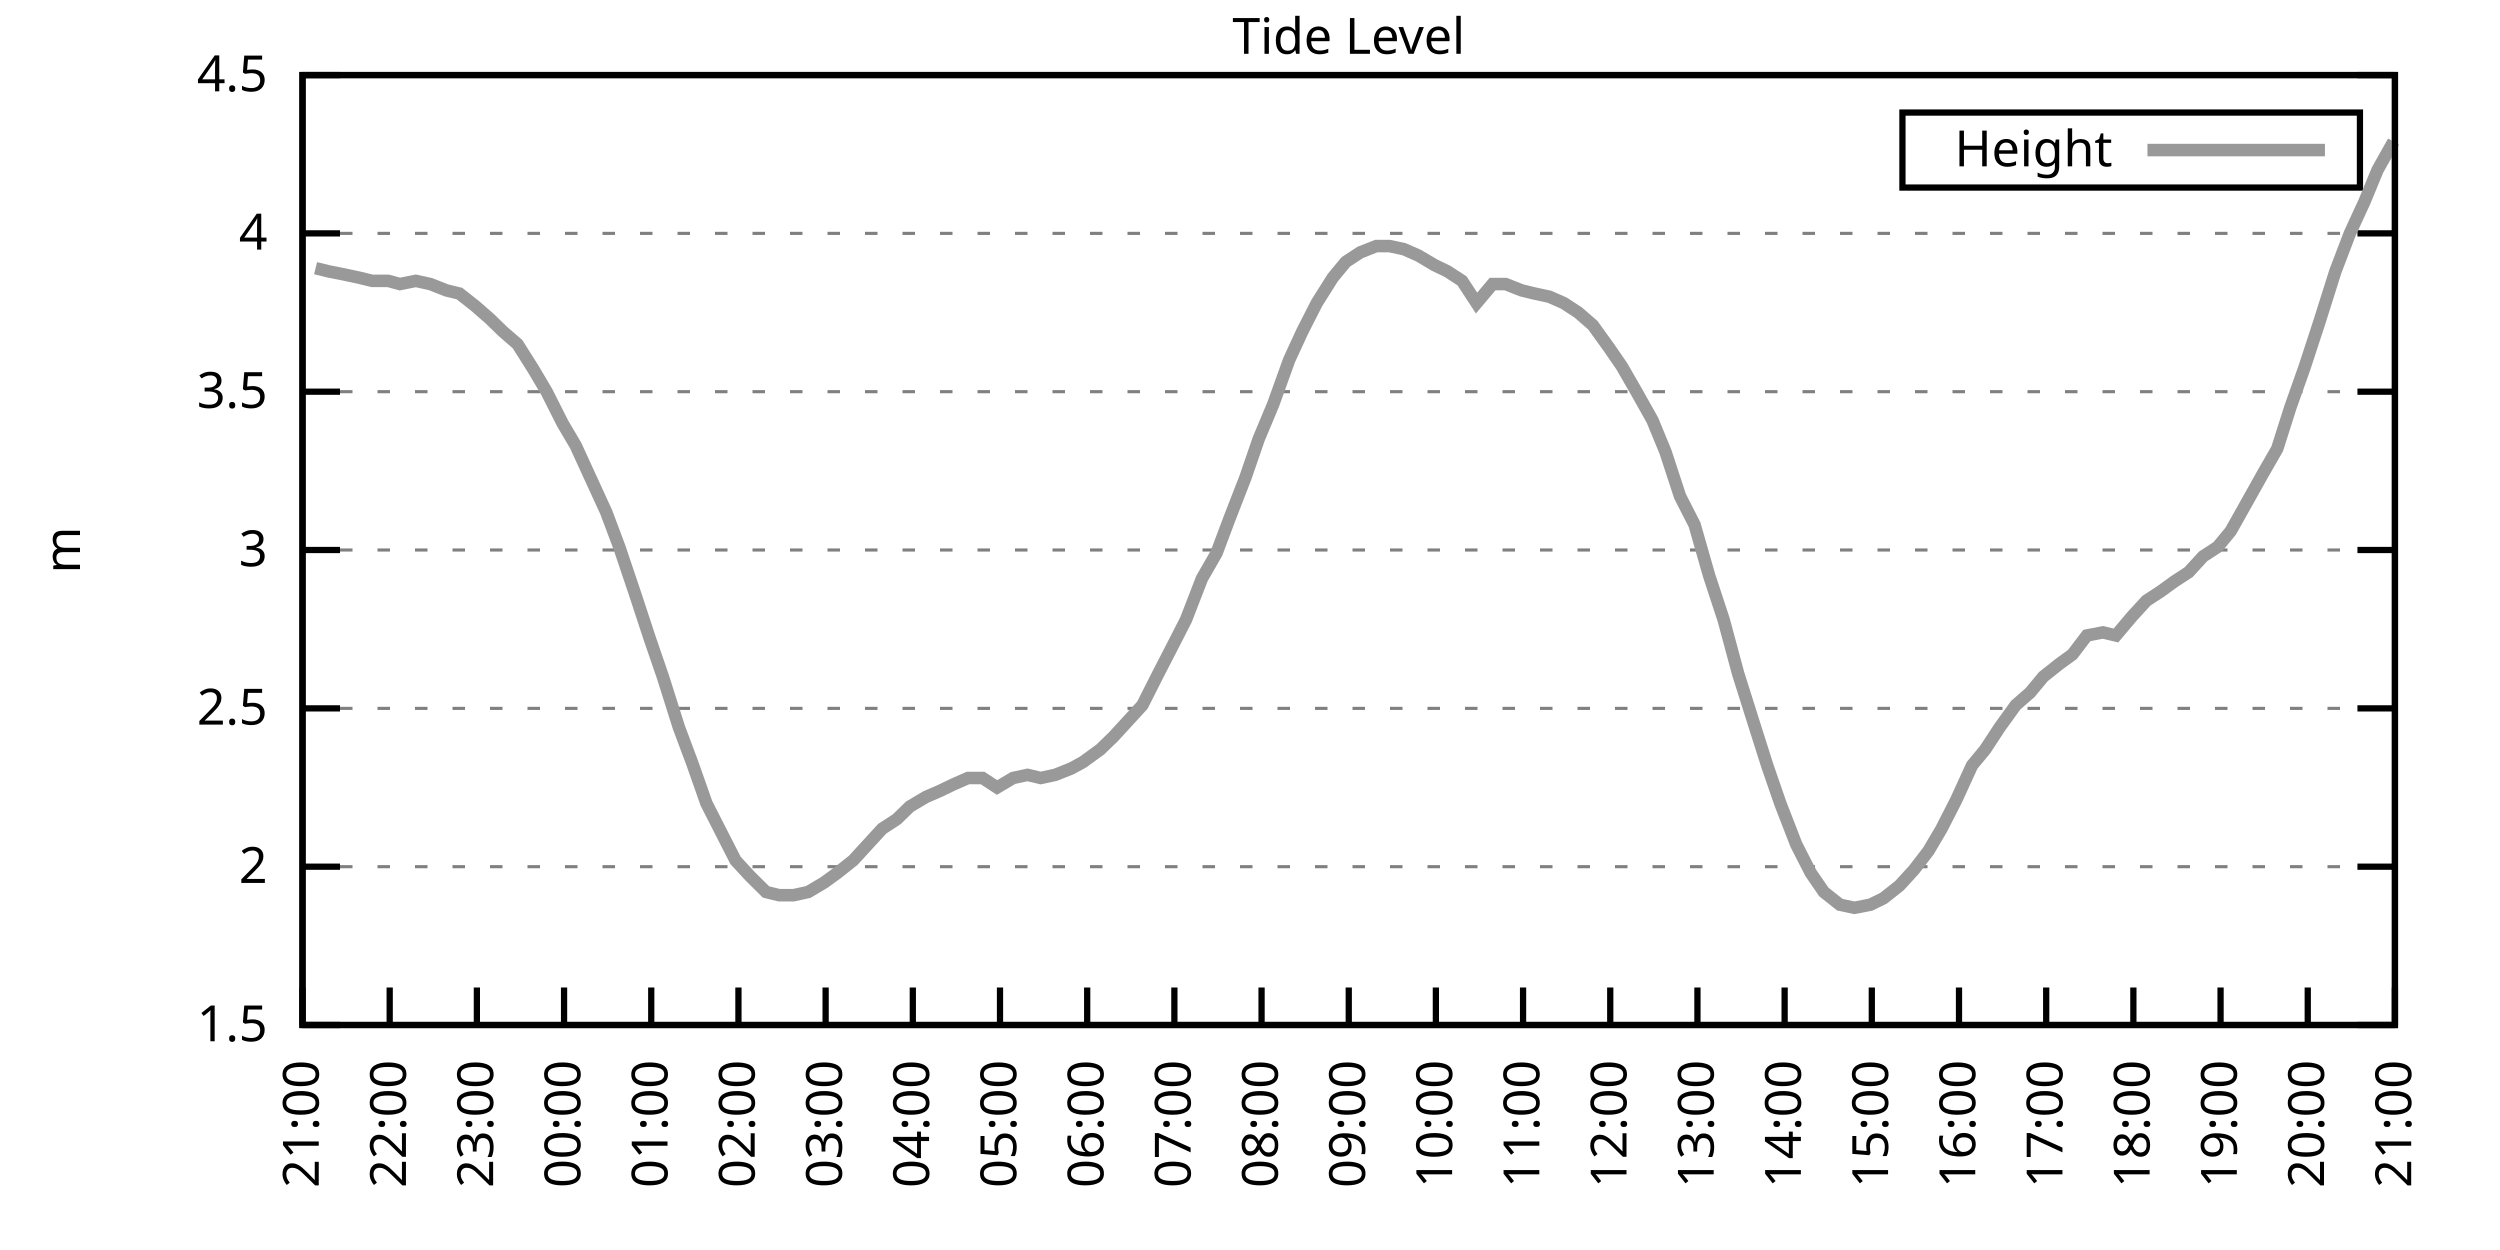
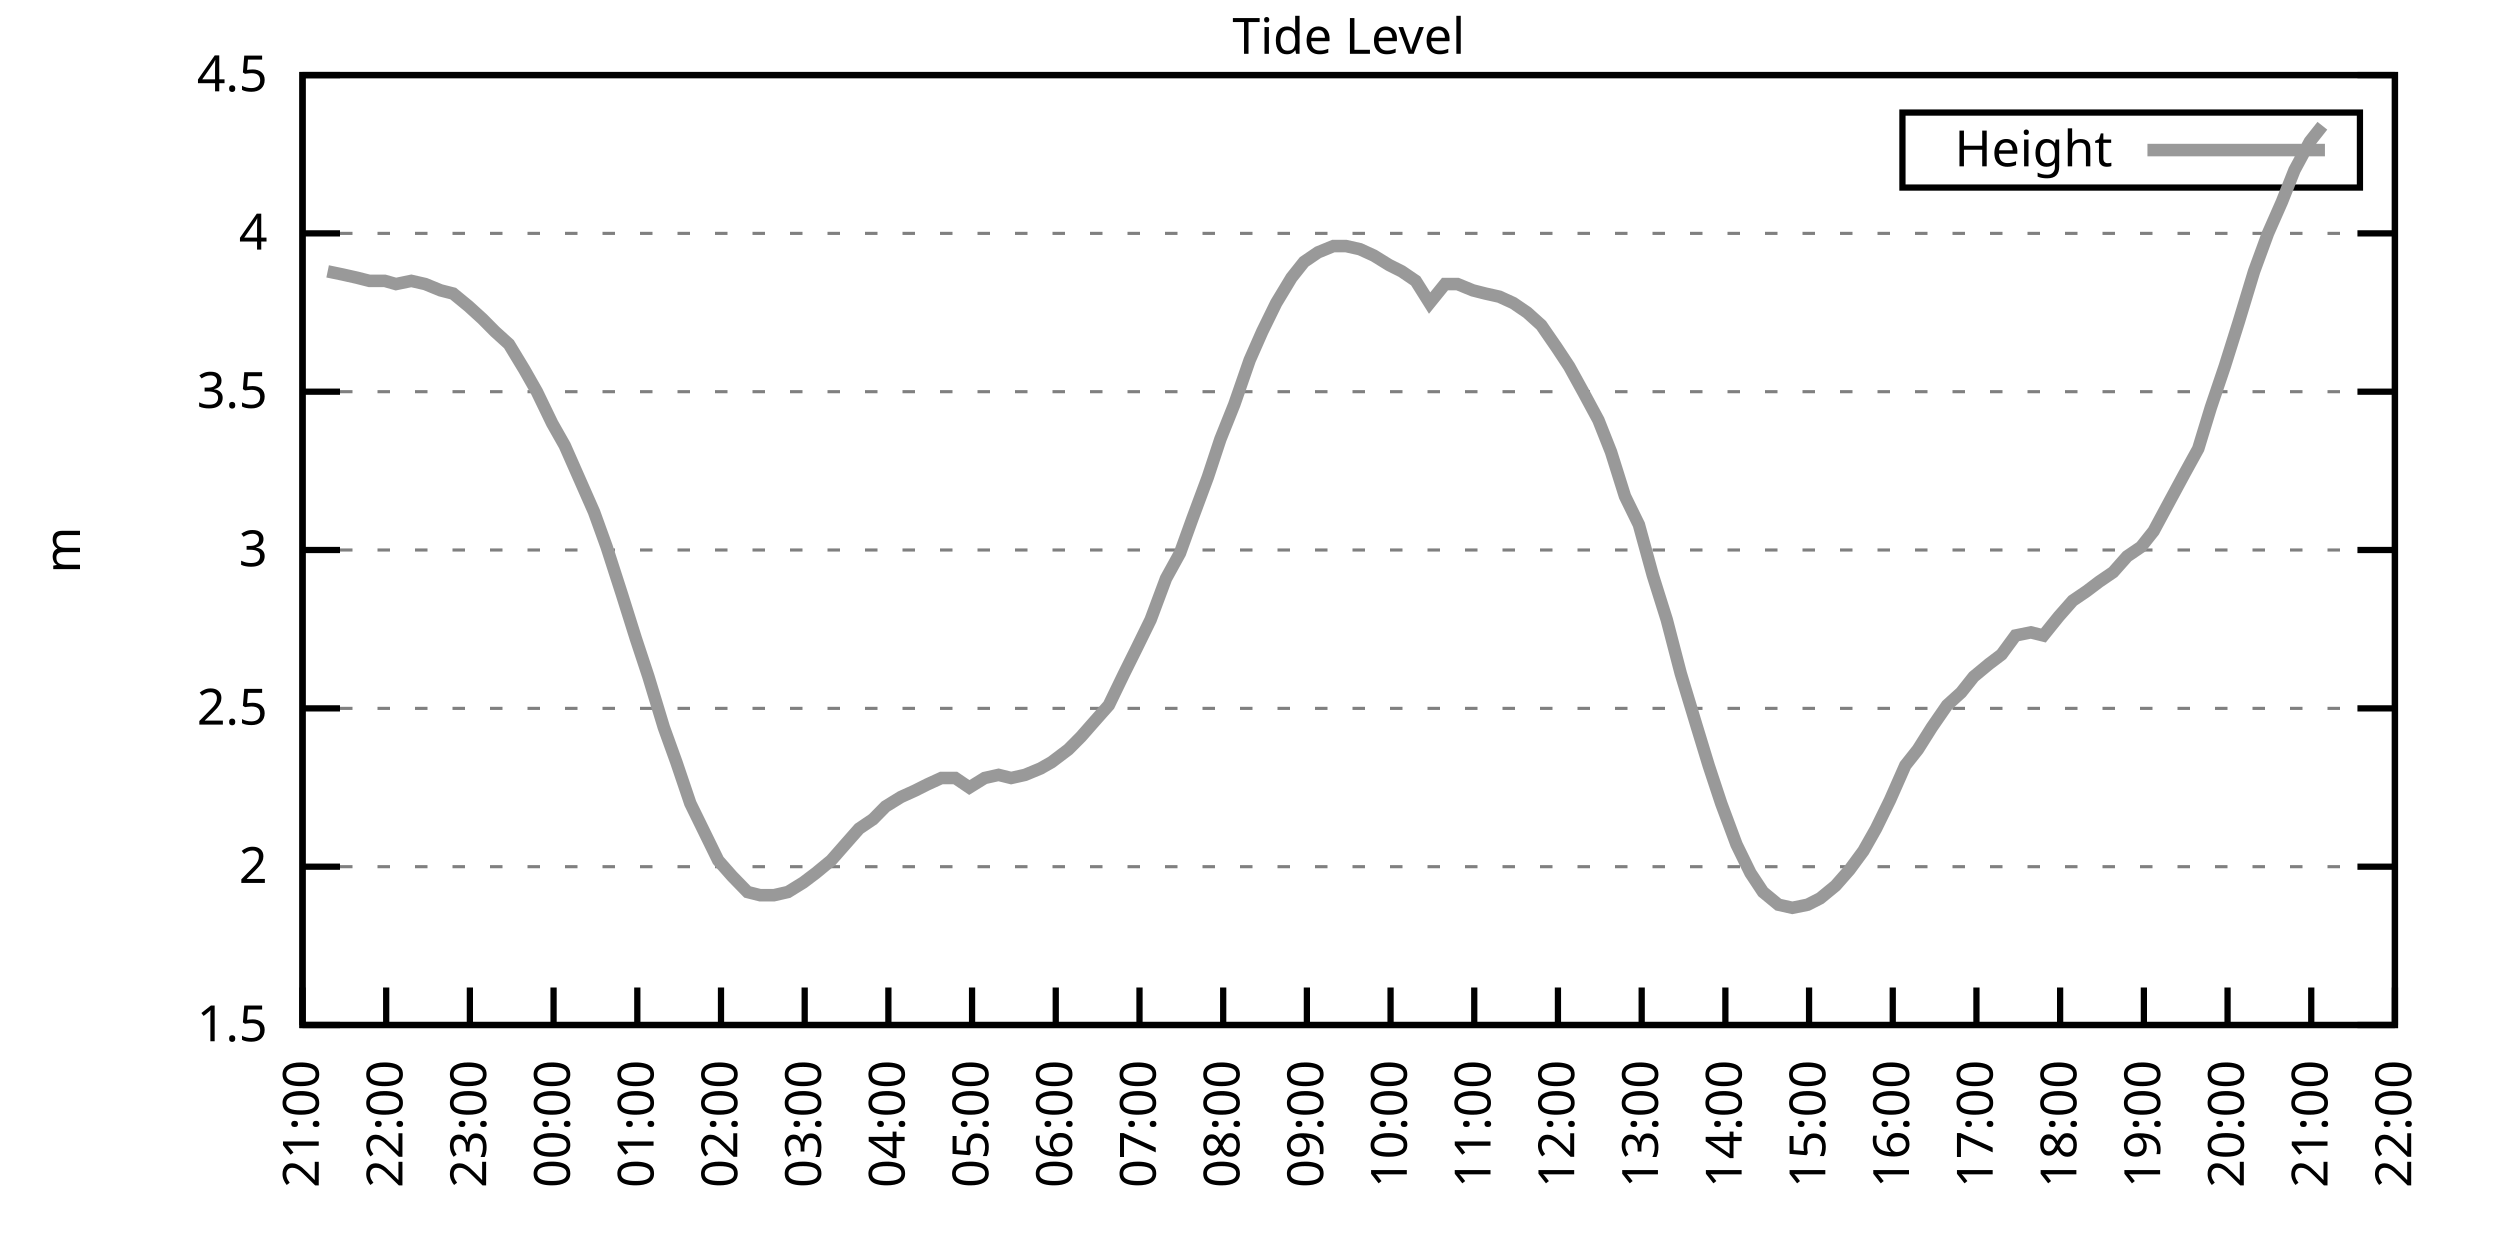
<svg xmlns="http://www.w3.org/2000/svg" xmlns:xlink="http://www.w3.org/1999/xlink" width="400" height="200" viewBox="0 0 400 200">
  <g id="gnuplot_canvas">
    <rect x="0" y="0" width="400" height="200" fill="none" />
    <defs>
      <circle id="gpDot" r="0.5" stroke-width="0.5" stroke="currentColor" />
      <path id="gpPt0" stroke-width="0.333" stroke="currentColor" d="M-1,0 h2 M0,-1 v2" />
      <path id="gpPt1" stroke-width="0.333" stroke="currentColor" d="M-1,-1 L1,1 M1,-1 L-1,1" />
      <path id="gpPt2" stroke-width="0.333" stroke="currentColor" d="M-1,0 L1,0 M0,-1 L0,1 M-1,-1 L1,1 M-1,1 L1,-1" />
      <rect id="gpPt3" stroke-width="0.333" stroke="currentColor" x="-1" y="-1" width="2" height="2" />
      <rect id="gpPt4" stroke-width="0.333" stroke="currentColor" fill="currentColor" x="-1" y="-1" width="2" height="2" />
      <circle id="gpPt5" stroke-width="0.333" stroke="currentColor" cx="0" cy="0" r="1" />
      <use xlink:href="#gpPt5" id="gpPt6" fill="currentColor" stroke="none" />
      <path id="gpPt7" stroke-width="0.333" stroke="currentColor" d="M0,-1.33 L-1.33,0.67 L1.33,0.67 z" />
      <use xlink:href="#gpPt7" id="gpPt8" fill="currentColor" stroke="none" />
      <use xlink:href="#gpPt7" id="gpPt9" stroke="currentColor" transform="rotate(180)" />
      <use xlink:href="#gpPt9" id="gpPt10" fill="currentColor" stroke="none" />
      <use xlink:href="#gpPt3" id="gpPt11" stroke="currentColor" transform="rotate(45)" />
      <use xlink:href="#gpPt11" id="gpPt12" fill="currentColor" stroke="none" />
      <path id="gpPt13" stroke-width="0.333" stroke="currentColor" d="M0,1.330 L1.265,0.411 L0.782,-1.067 L-0.782,-1.076 L-1.265,0.411 z" />
      <use xlink:href="#gpPt13" id="gpPt14" fill="currentColor" stroke="none" />
      <filter id="textbox" filterUnits="objectBoundingBox" x="0" y="0" height="1" width="1">
        <feFlood flood-color="white" flood-opacity="1" result="bgnd" />
        <feComposite in="SourceGraphic" in2="bgnd" operator="atop" />
      </filter>
      <filter id="greybox" filterUnits="objectBoundingBox" x="0" y="0" height="1" width="1">
        <feFlood flood-color="lightgrey" flood-opacity="1" result="grey" />
        <feComposite in="SourceGraphic" in2="grey" operator="atop" />
      </filter>
    </defs>
    <g fill="none" color="white" stroke="currentColor" stroke-width="1.00" stroke-linecap="butt" stroke-linejoin="miter">
</g>
    <g fill="none" color="black" stroke="currentColor" stroke-width="1.00" stroke-linecap="butt" stroke-linejoin="miter">
      <g stroke="none" shape-rendering="crispEdges">
        <polygon fill="rgb(255, 255, 255)" points="48.40,164.00 383.18,164.00 383.18,12.02 48.40,12.02 " />
      </g>
    </g>
    <g fill="none" color="black" stroke="currentColor" stroke-width="1.00" stroke-linecap="butt" stroke-linejoin="miter">
</g>
    <g fill="none" color="black" stroke="black" stroke-width="0.50" stroke-linecap="butt" stroke-linejoin="miter">
</g>
    <g fill="none" color="gray" stroke="currentColor" stroke-width="0.50" stroke-linecap="butt" stroke-linejoin="miter">
      <path stroke="gray" stroke-dasharray="2,4" class="gridline" d="M48.40,164.00 L383.19,164.00  " />
    </g>
    <g fill="none" color="gray" stroke="gray" stroke-width="1.00" stroke-linecap="butt" stroke-linejoin="miter">
</g>
    <g fill="none" color="black" stroke="currentColor" stroke-width="1.00" stroke-linecap="butt" stroke-linejoin="miter">
      <path stroke="black" d="M48.40,164.00 L54.40,164.00 M383.19,164.00 L377.19,164.00  " />
      <g transform="translate(42.80,166.60)" stroke="none" fill="black" font-family="Sans" font-size="8.00" text-anchor="end">
        <text>
          <tspan font-family="Sans"> 1.5</tspan>
        </text>
      </g>
    </g>
    <g fill="none" color="black" stroke="currentColor" stroke-width="1.00" stroke-linecap="butt" stroke-linejoin="miter">
</g>
    <g fill="none" color="black" stroke="black" stroke-width="0.50" stroke-linecap="butt" stroke-linejoin="miter">
</g>
    <g fill="none" color="gray" stroke="currentColor" stroke-width="0.50" stroke-linecap="butt" stroke-linejoin="miter">
      <path stroke="gray" stroke-dasharray="2,4" class="gridline" d="M48.40,138.67 L383.19,138.67  " />
    </g>
    <g fill="none" color="gray" stroke="gray" stroke-width="1.00" stroke-linecap="butt" stroke-linejoin="miter">
</g>
    <g fill="none" color="black" stroke="currentColor" stroke-width="1.00" stroke-linecap="butt" stroke-linejoin="miter">
      <path stroke="black" d="M48.40,138.67 L54.40,138.67 M383.19,138.67 L377.19,138.67  " />
      <g transform="translate(42.80,141.27)" stroke="none" fill="black" font-family="Sans" font-size="8.00" text-anchor="end">
        <text>
          <tspan font-family="Sans"> 2</tspan>
        </text>
      </g>
    </g>
    <g fill="none" color="black" stroke="currentColor" stroke-width="1.00" stroke-linecap="butt" stroke-linejoin="miter">
</g>
    <g fill="none" color="black" stroke="black" stroke-width="0.50" stroke-linecap="butt" stroke-linejoin="miter">
</g>
    <g fill="none" color="gray" stroke="currentColor" stroke-width="0.50" stroke-linecap="butt" stroke-linejoin="miter">
      <path stroke="gray" stroke-dasharray="2,4" class="gridline" d="M48.40,113.34 L383.19,113.34  " />
    </g>
    <g fill="none" color="gray" stroke="gray" stroke-width="1.00" stroke-linecap="butt" stroke-linejoin="miter">
</g>
    <g fill="none" color="black" stroke="currentColor" stroke-width="1.00" stroke-linecap="butt" stroke-linejoin="miter">
      <path stroke="black" d="M48.40,113.34 L54.40,113.34 M383.19,113.34 L377.19,113.34  " />
      <g transform="translate(42.80,115.94)" stroke="none" fill="black" font-family="Sans" font-size="8.00" text-anchor="end">
        <text>
          <tspan font-family="Sans"> 2.5</tspan>
        </text>
      </g>
    </g>
    <g fill="none" color="black" stroke="currentColor" stroke-width="1.00" stroke-linecap="butt" stroke-linejoin="miter">
</g>
    <g fill="none" color="black" stroke="black" stroke-width="0.50" stroke-linecap="butt" stroke-linejoin="miter">
</g>
    <g fill="none" color="gray" stroke="currentColor" stroke-width="0.50" stroke-linecap="butt" stroke-linejoin="miter">
      <path stroke="gray" stroke-dasharray="2,4" class="gridline" d="M48.40,88.00 L383.19,88.00  " />
    </g>
    <g fill="none" color="gray" stroke="gray" stroke-width="1.00" stroke-linecap="butt" stroke-linejoin="miter">
</g>
    <g fill="none" color="black" stroke="currentColor" stroke-width="1.00" stroke-linecap="butt" stroke-linejoin="miter">
      <path stroke="black" d="M48.40,88.00 L54.40,88.00 M383.19,88.00 L377.19,88.00  " />
      <g transform="translate(42.80,90.60)" stroke="none" fill="black" font-family="Sans" font-size="8.00" text-anchor="end">
        <text>
          <tspan font-family="Sans"> 3</tspan>
        </text>
      </g>
    </g>
    <g fill="none" color="black" stroke="currentColor" stroke-width="1.00" stroke-linecap="butt" stroke-linejoin="miter">
</g>
    <g fill="none" color="black" stroke="black" stroke-width="0.50" stroke-linecap="butt" stroke-linejoin="miter">
</g>
    <g fill="none" color="gray" stroke="currentColor" stroke-width="0.50" stroke-linecap="butt" stroke-linejoin="miter">
      <path stroke="gray" stroke-dasharray="2,4" class="gridline" d="M48.40,62.67 L383.19,62.67  " />
    </g>
    <g fill="none" color="gray" stroke="gray" stroke-width="1.00" stroke-linecap="butt" stroke-linejoin="miter">
</g>
    <g fill="none" color="black" stroke="currentColor" stroke-width="1.00" stroke-linecap="butt" stroke-linejoin="miter">
      <path stroke="black" d="M48.40,62.67 L54.40,62.67 M383.19,62.67 L377.19,62.67  " />
      <g transform="translate(42.80,65.27)" stroke="none" fill="black" font-family="Sans" font-size="8.00" text-anchor="end">
        <text>
          <tspan font-family="Sans"> 3.5</tspan>
        </text>
      </g>
    </g>
    <g fill="none" color="black" stroke="currentColor" stroke-width="1.00" stroke-linecap="butt" stroke-linejoin="miter">
</g>
    <g fill="none" color="black" stroke="black" stroke-width="0.50" stroke-linecap="butt" stroke-linejoin="miter">
</g>
    <g fill="none" color="gray" stroke="currentColor" stroke-width="0.50" stroke-linecap="butt" stroke-linejoin="miter">
      <path stroke="gray" stroke-dasharray="2,4" class="gridline" d="M48.40,37.34 L383.19,37.34  " />
    </g>
    <g fill="none" color="gray" stroke="gray" stroke-width="1.00" stroke-linecap="butt" stroke-linejoin="miter">
</g>
    <g fill="none" color="black" stroke="currentColor" stroke-width="1.00" stroke-linecap="butt" stroke-linejoin="miter">
      <path stroke="black" d="M48.40,37.34 L54.40,37.34 M383.19,37.34 L377.19,37.34  " />
      <g transform="translate(42.80,39.94)" stroke="none" fill="black" font-family="Sans" font-size="8.00" text-anchor="end">
        <text>
          <tspan font-family="Sans"> 4</tspan>
        </text>
      </g>
    </g>
    <g fill="none" color="black" stroke="currentColor" stroke-width="1.00" stroke-linecap="butt" stroke-linejoin="miter">
</g>
    <g fill="none" color="black" stroke="black" stroke-width="0.50" stroke-linecap="butt" stroke-linejoin="miter">
</g>
    <g fill="none" color="gray" stroke="currentColor" stroke-width="0.50" stroke-linecap="butt" stroke-linejoin="miter">
      <path stroke="gray" stroke-dasharray="2,4" class="gridline" d="M48.40,12.01 L383.19,12.01  " />
    </g>
    <g fill="none" color="gray" stroke="gray" stroke-width="1.00" stroke-linecap="butt" stroke-linejoin="miter">
</g>
    <g fill="none" color="black" stroke="currentColor" stroke-width="1.00" stroke-linecap="butt" stroke-linejoin="miter">
      <path stroke="black" d="M48.40,12.01 L54.40,12.01 M383.19,12.01 L377.19,12.01  " />
      <g transform="translate(42.80,14.61)" stroke="none" fill="black" font-family="Sans" font-size="8.00" text-anchor="end">
        <text>
          <tspan font-family="Sans"> 4.5</tspan>
        </text>
      </g>
    </g>
    <g fill="none" color="black" stroke="currentColor" stroke-width="1.00" stroke-linecap="butt" stroke-linejoin="miter">
      <path stroke="black" d="M48.40,164.00 L48.40,158.00  " />
      <g transform="translate(51.00,169.60) rotate(270.00)" stroke="none" fill="black" font-family="Sans" font-size="8.00" text-anchor="end">
        <text>
          <tspan font-family="Sans">21:00</tspan>
        </text>
      </g>
    </g>
    <g fill="none" color="black" stroke="currentColor" stroke-width="1.00" stroke-linecap="butt" stroke-linejoin="miter">
-       <path stroke="black" d="M62.35,164.00 L62.35,158.00  " />
-       <g transform="translate(64.95,169.60) rotate(270.00)" stroke="none" fill="black" font-family="Sans" font-size="8.00" text-anchor="end">
+       <path stroke="black" d="M61.79,164.00 L61.79,158.00  " />
+       <g transform="translate(64.39,169.60) rotate(270.00)" stroke="none" fill="black" font-family="Sans" font-size="8.00" text-anchor="end">
        <text>
          <tspan font-family="Sans">22:00</tspan>
        </text>
      </g>
    </g>
    <g fill="none" color="black" stroke="currentColor" stroke-width="1.00" stroke-linecap="butt" stroke-linejoin="miter">
-       <path stroke="black" d="M76.30,164.00 L76.30,158.00  " />
-       <g transform="translate(78.90,169.60) rotate(270.00)" stroke="none" fill="black" font-family="Sans" font-size="8.00" text-anchor="end">
+       <path stroke="black" d="M75.18,164.00 L75.18,158.00  " />
+       <g transform="translate(77.78,169.60) rotate(270.00)" stroke="none" fill="black" font-family="Sans" font-size="8.00" text-anchor="end">
        <text>
          <tspan font-family="Sans">23:00</tspan>
        </text>
      </g>
    </g>
    <g fill="none" color="black" stroke="currentColor" stroke-width="1.00" stroke-linecap="butt" stroke-linejoin="miter">
-       <path stroke="black" d="M90.25,164.00 L90.25,158.00  " />
-       <g transform="translate(92.85,169.60) rotate(270.00)" stroke="none" fill="black" font-family="Sans" font-size="8.00" text-anchor="end">
+       <path stroke="black" d="M88.57,164.00 L88.57,158.00  " />
+       <g transform="translate(91.17,169.60) rotate(270.00)" stroke="none" fill="black" font-family="Sans" font-size="8.00" text-anchor="end">
        <text>
          <tspan font-family="Sans">00:00</tspan>
        </text>
      </g>
    </g>
    <g fill="none" color="black" stroke="currentColor" stroke-width="1.00" stroke-linecap="butt" stroke-linejoin="miter">
-       <path stroke="black" d="M104.20,164.00 L104.20,158.00  " />
-       <g transform="translate(106.80,169.60) rotate(270.00)" stroke="none" fill="black" font-family="Sans" font-size="8.00" text-anchor="end">
+       <path stroke="black" d="M101.97,164.00 L101.97,158.00  " />
+       <g transform="translate(104.57,169.60) rotate(270.00)" stroke="none" fill="black" font-family="Sans" font-size="8.00" text-anchor="end">
        <text>
          <tspan font-family="Sans">01:00</tspan>
        </text>
      </g>
    </g>
    <g fill="none" color="black" stroke="currentColor" stroke-width="1.00" stroke-linecap="butt" stroke-linejoin="miter">
-       <path stroke="black" d="M118.15,164.00 L118.15,158.00  " />
-       <g transform="translate(120.75,169.60) rotate(270.00)" stroke="none" fill="black" font-family="Sans" font-size="8.00" text-anchor="end">
+       <path stroke="black" d="M115.36,164.00 L115.36,158.00  " />
+       <g transform="translate(117.96,169.60) rotate(270.00)" stroke="none" fill="black" font-family="Sans" font-size="8.00" text-anchor="end">
        <text>
          <tspan font-family="Sans">02:00</tspan>
        </text>
      </g>
    </g>
    <g fill="none" color="black" stroke="currentColor" stroke-width="1.00" stroke-linecap="butt" stroke-linejoin="miter">
-       <path stroke="black" d="M132.10,164.00 L132.10,158.00  " />
-       <g transform="translate(134.70,169.60) rotate(270.00)" stroke="none" fill="black" font-family="Sans" font-size="8.00" text-anchor="end">
+       <path stroke="black" d="M128.75,164.00 L128.75,158.00  " />
+       <g transform="translate(131.35,169.60) rotate(270.00)" stroke="none" fill="black" font-family="Sans" font-size="8.00" text-anchor="end">
        <text>
          <tspan font-family="Sans">03:00</tspan>
        </text>
      </g>
    </g>
    <g fill="none" color="black" stroke="currentColor" stroke-width="1.00" stroke-linecap="butt" stroke-linejoin="miter">
-       <path stroke="black" d="M146.05,164.00 L146.05,158.00  " />
-       <g transform="translate(148.65,169.60) rotate(270.00)" stroke="none" fill="black" font-family="Sans" font-size="8.00" text-anchor="end">
+       <path stroke="black" d="M142.14,164.00 L142.14,158.00  " />
+       <g transform="translate(144.74,169.60) rotate(270.00)" stroke="none" fill="black" font-family="Sans" font-size="8.00" text-anchor="end">
        <text>
          <tspan font-family="Sans">04:00</tspan>
        </text>
      </g>
    </g>
    <g fill="none" color="black" stroke="currentColor" stroke-width="1.00" stroke-linecap="butt" stroke-linejoin="miter">
-       <path stroke="black" d="M160.00,164.00 L160.00,158.00  " />
-       <g transform="translate(162.60,169.60) rotate(270.00)" stroke="none" fill="black" font-family="Sans" font-size="8.00" text-anchor="end">
+       <path stroke="black" d="M155.53,164.00 L155.53,158.00  " />
+       <g transform="translate(158.13,169.60) rotate(270.00)" stroke="none" fill="black" font-family="Sans" font-size="8.00" text-anchor="end">
        <text>
          <tspan font-family="Sans">05:00</tspan>
        </text>
      </g>
    </g>
    <g fill="none" color="black" stroke="currentColor" stroke-width="1.00" stroke-linecap="butt" stroke-linejoin="miter">
-       <path stroke="black" d="M173.95,164.00 L173.95,158.00  " />
-       <g transform="translate(176.55,169.60) rotate(270.00)" stroke="none" fill="black" font-family="Sans" font-size="8.00" text-anchor="end">
+       <path stroke="black" d="M168.92,164.00 L168.92,158.00  " />
+       <g transform="translate(171.52,169.60) rotate(270.00)" stroke="none" fill="black" font-family="Sans" font-size="8.00" text-anchor="end">
        <text>
          <tspan font-family="Sans">06:00</tspan>
        </text>
      </g>
    </g>
    <g fill="none" color="black" stroke="currentColor" stroke-width="1.00" stroke-linecap="butt" stroke-linejoin="miter">
-       <path stroke="black" d="M187.90,164.00 L187.90,158.00  " />
-       <g transform="translate(190.50,169.60) rotate(270.00)" stroke="none" fill="black" font-family="Sans" font-size="8.00" text-anchor="end">
+       <path stroke="black" d="M182.32,164.00 L182.32,158.00  " />
+       <g transform="translate(184.92,169.60) rotate(270.00)" stroke="none" fill="black" font-family="Sans" font-size="8.00" text-anchor="end">
        <text>
          <tspan font-family="Sans">07:00</tspan>
        </text>
      </g>
    </g>
    <g fill="none" color="black" stroke="currentColor" stroke-width="1.00" stroke-linecap="butt" stroke-linejoin="miter">
-       <path stroke="black" d="M201.85,164.00 L201.85,158.00  " />
-       <g transform="translate(204.45,169.60) rotate(270.00)" stroke="none" fill="black" font-family="Sans" font-size="8.00" text-anchor="end">
+       <path stroke="black" d="M195.71,164.00 L195.71,158.00  " />
+       <g transform="translate(198.31,169.60) rotate(270.00)" stroke="none" fill="black" font-family="Sans" font-size="8.00" text-anchor="end">
        <text>
          <tspan font-family="Sans">08:00</tspan>
        </text>
      </g>
    </g>
    <g fill="none" color="black" stroke="currentColor" stroke-width="1.00" stroke-linecap="butt" stroke-linejoin="miter">
-       <path stroke="black" d="M215.80,164.00 L215.80,158.00  " />
-       <g transform="translate(218.40,169.60) rotate(270.00)" stroke="none" fill="black" font-family="Sans" font-size="8.00" text-anchor="end">
+       <path stroke="black" d="M209.10,164.00 L209.10,158.00  " />
+       <g transform="translate(211.70,169.60) rotate(270.00)" stroke="none" fill="black" font-family="Sans" font-size="8.00" text-anchor="end">
        <text>
          <tspan font-family="Sans">09:00</tspan>
        </text>
      </g>
    </g>
    <g fill="none" color="black" stroke="currentColor" stroke-width="1.00" stroke-linecap="butt" stroke-linejoin="miter">
-       <path stroke="black" d="M229.74,164.00 L229.74,158.00  " />
-       <g transform="translate(232.34,169.60) rotate(270.00)" stroke="none" fill="black" font-family="Sans" font-size="8.00" text-anchor="end">
+       <path stroke="black" d="M222.49,164.00 L222.49,158.00  " />
+       <g transform="translate(225.09,169.60) rotate(270.00)" stroke="none" fill="black" font-family="Sans" font-size="8.00" text-anchor="end">
        <text>
          <tspan font-family="Sans">10:00</tspan>
        </text>
      </g>
    </g>
    <g fill="none" color="black" stroke="currentColor" stroke-width="1.00" stroke-linecap="butt" stroke-linejoin="miter">
-       <path stroke="black" d="M243.69,164.00 L243.69,158.00  " />
-       <g transform="translate(246.29,169.60) rotate(270.00)" stroke="none" fill="black" font-family="Sans" font-size="8.00" text-anchor="end">
+       <path stroke="black" d="M235.88,164.00 L235.88,158.00  " />
+       <g transform="translate(238.48,169.60) rotate(270.00)" stroke="none" fill="black" font-family="Sans" font-size="8.00" text-anchor="end">
        <text>
          <tspan font-family="Sans">11:00</tspan>
        </text>
      </g>
    </g>
    <g fill="none" color="black" stroke="currentColor" stroke-width="1.00" stroke-linecap="butt" stroke-linejoin="miter">
-       <path stroke="black" d="M257.64,164.00 L257.64,158.00  " />
-       <g transform="translate(260.24,169.60) rotate(270.00)" stroke="none" fill="black" font-family="Sans" font-size="8.00" text-anchor="end">
+       <path stroke="black" d="M249.27,164.00 L249.27,158.00  " />
+       <g transform="translate(251.87,169.60) rotate(270.00)" stroke="none" fill="black" font-family="Sans" font-size="8.00" text-anchor="end">
        <text>
          <tspan font-family="Sans">12:00</tspan>
        </text>
      </g>
    </g>
    <g fill="none" color="black" stroke="currentColor" stroke-width="1.00" stroke-linecap="butt" stroke-linejoin="miter">
-       <path stroke="black" d="M271.59,164.00 L271.59,158.00  " />
-       <g transform="translate(274.19,169.60) rotate(270.00)" stroke="none" fill="black" font-family="Sans" font-size="8.00" text-anchor="end">
+       <path stroke="black" d="M262.67,164.00 L262.67,158.00  " />
+       <g transform="translate(265.27,169.60) rotate(270.00)" stroke="none" fill="black" font-family="Sans" font-size="8.00" text-anchor="end">
        <text>
          <tspan font-family="Sans">13:00</tspan>
        </text>
      </g>
    </g>
    <g fill="none" color="black" stroke="currentColor" stroke-width="1.00" stroke-linecap="butt" stroke-linejoin="miter">
-       <path stroke="black" d="M285.54,164.00 L285.54,158.00  " />
-       <g transform="translate(288.14,169.60) rotate(270.00)" stroke="none" fill="black" font-family="Sans" font-size="8.00" text-anchor="end">
+       <path stroke="black" d="M276.06,164.00 L276.06,158.00  " />
+       <g transform="translate(278.66,169.60) rotate(270.00)" stroke="none" fill="black" font-family="Sans" font-size="8.00" text-anchor="end">
        <text>
          <tspan font-family="Sans">14:00</tspan>
        </text>
      </g>
    </g>
    <g fill="none" color="black" stroke="currentColor" stroke-width="1.00" stroke-linecap="butt" stroke-linejoin="miter">
-       <path stroke="black" d="M299.49,164.00 L299.49,158.00  " />
-       <g transform="translate(302.09,169.60) rotate(270.00)" stroke="none" fill="black" font-family="Sans" font-size="8.00" text-anchor="end">
+       <path stroke="black" d="M289.45,164.00 L289.45,158.00  " />
+       <g transform="translate(292.05,169.60) rotate(270.00)" stroke="none" fill="black" font-family="Sans" font-size="8.00" text-anchor="end">
        <text>
          <tspan font-family="Sans">15:00</tspan>
        </text>
      </g>
    </g>
    <g fill="none" color="black" stroke="currentColor" stroke-width="1.00" stroke-linecap="butt" stroke-linejoin="miter">
-       <path stroke="black" d="M313.44,164.00 L313.44,158.00  " />
-       <g transform="translate(316.04,169.60) rotate(270.00)" stroke="none" fill="black" font-family="Sans" font-size="8.00" text-anchor="end">
+       <path stroke="black" d="M302.84,164.00 L302.84,158.00  " />
+       <g transform="translate(305.44,169.60) rotate(270.00)" stroke="none" fill="black" font-family="Sans" font-size="8.00" text-anchor="end">
        <text>
          <tspan font-family="Sans">16:00</tspan>
        </text>
      </g>
    </g>
    <g fill="none" color="black" stroke="currentColor" stroke-width="1.00" stroke-linecap="butt" stroke-linejoin="miter">
-       <path stroke="black" d="M327.39,164.00 L327.39,158.00  " />
-       <g transform="translate(329.99,169.60) rotate(270.00)" stroke="none" fill="black" font-family="Sans" font-size="8.00" text-anchor="end">
+       <path stroke="black" d="M316.23,164.00 L316.23,158.00  " />
+       <g transform="translate(318.83,169.60) rotate(270.00)" stroke="none" fill="black" font-family="Sans" font-size="8.00" text-anchor="end">
        <text>
          <tspan font-family="Sans">17:00</tspan>
        </text>
      </g>
    </g>
    <g fill="none" color="black" stroke="currentColor" stroke-width="1.00" stroke-linecap="butt" stroke-linejoin="miter">
-       <path stroke="black" d="M341.34,164.00 L341.34,158.00  " />
-       <g transform="translate(343.94,169.60) rotate(270.00)" stroke="none" fill="black" font-family="Sans" font-size="8.00" text-anchor="end">
+       <path stroke="black" d="M329.62,164.00 L329.62,158.00  " />
+       <g transform="translate(332.22,169.60) rotate(270.00)" stroke="none" fill="black" font-family="Sans" font-size="8.00" text-anchor="end">
        <text>
          <tspan font-family="Sans">18:00</tspan>
        </text>
      </g>
    </g>
    <g fill="none" color="black" stroke="currentColor" stroke-width="1.00" stroke-linecap="butt" stroke-linejoin="miter">
-       <path stroke="black" d="M355.29,164.00 L355.29,158.00  " />
-       <g transform="translate(357.89,169.60) rotate(270.00)" stroke="none" fill="black" font-family="Sans" font-size="8.00" text-anchor="end">
+       <path stroke="black" d="M343.02,164.00 L343.02,158.00  " />
+       <g transform="translate(345.62,169.60) rotate(270.00)" stroke="none" fill="black" font-family="Sans" font-size="8.00" text-anchor="end">
        <text>
          <tspan font-family="Sans">19:00</tspan>
        </text>
      </g>
    </g>
    <g fill="none" color="black" stroke="currentColor" stroke-width="1.00" stroke-linecap="butt" stroke-linejoin="miter">
-       <path stroke="black" d="M369.24,164.00 L369.24,158.00  " />
-       <g transform="translate(371.84,169.60) rotate(270.00)" stroke="none" fill="black" font-family="Sans" font-size="8.00" text-anchor="end">
+       <path stroke="black" d="M356.41,164.00 L356.41,158.00  " />
+       <g transform="translate(359.01,169.60) rotate(270.00)" stroke="none" fill="black" font-family="Sans" font-size="8.00" text-anchor="end">
        <text>
          <tspan font-family="Sans">20:00</tspan>
+         </text>
+       </g>
+     </g>
+     <g fill="none" color="black" stroke="currentColor" stroke-width="1.00" stroke-linecap="butt" stroke-linejoin="miter">
+       <path stroke="black" d="M369.80,164.00 L369.80,158.00  " />
+       <g transform="translate(372.40,169.60) rotate(270.00)" stroke="none" fill="black" font-family="Sans" font-size="8.00" text-anchor="end">
+         <text>
+           <tspan font-family="Sans">21:00</tspan>
        </text>
      </g>
    </g>
    <g fill="none" color="black" stroke="currentColor" stroke-width="1.00" stroke-linecap="butt" stroke-linejoin="miter">
      <path stroke="black" d="M383.19,164.00 L383.19,158.00  " />
      <g transform="translate(385.79,169.60) rotate(270.00)" stroke="none" fill="black" font-family="Sans" font-size="8.00" text-anchor="end">
        <text>
-           <tspan font-family="Sans">21:00</tspan>
+           <tspan font-family="Sans">22:00</tspan>
        </text>
      </g>
    </g>
    <g fill="none" color="black" stroke="currentColor" stroke-width="1.00" stroke-linecap="butt" stroke-linejoin="miter">
</g>
    <g fill="none" color="black" stroke="currentColor" stroke-width="1.00" stroke-linecap="butt" stroke-linejoin="miter">
      <path stroke="black" d="M48.40,12.01 L48.40,164.00 L383.19,164.00 L383.19,12.01 L48.40,12.01 Z  " />
    </g>
    <g fill="none" color="black" stroke="currentColor" stroke-width="1.00" stroke-linecap="butt" stroke-linejoin="miter">
</g>
    <g fill="none" color="black" stroke="currentColor" stroke-width="1.00" stroke-linecap="butt" stroke-linejoin="miter">
      <path stroke="black" d="M304.39,30.01 L304.39,18.01 L377.59,18.01 L377.59,30.01 L304.39,30.01 Z  " />
    </g>
    <g id="Tide_level_plot_1">
      <g fill="none" color="white" stroke="black" stroke-width="2.00" stroke-linecap="butt" stroke-linejoin="miter">
</g>
      <g fill="none" color="black" stroke="currentColor" stroke-width="2.00" stroke-linecap="butt" stroke-linejoin="miter">
        <g transform="translate(337.99,26.61)" stroke="none" fill="black" font-family="Sans" font-size="8.00" text-anchor="end">
          <text>
            <tspan font-family="Sans">Height</tspan>
          </text>
        </g>
      </g>
      <g fill="none" color="black" stroke="currentColor" stroke-width="2.00" stroke-linecap="butt" stroke-linejoin="miter">
-         <path stroke="rgb(153, 153, 153)" d="M343.59,24.01 L371.99,24.01 M50.49,42.91 L52.58,43.42 L55.14,43.93 L57.47,44.43 L59.56,44.94 L62.12,44.94   L63.98,45.45 L66.53,44.94 L68.86,45.45 L71.42,46.46 L73.51,46.97 L76.07,48.99 L78.39,51.02 L80.48,53.05   L82.81,55.07 L85.37,59.13 L87.46,62.67 L90.02,67.74 L92.11,71.29 L94.43,76.35 L96.99,81.93 L99.08,87.50   L101.64,95.10 L103.97,102.19 L106.06,108.27 L108.62,116.38 L110.71,121.95 L113.03,128.54 L117.68,137.66 L120.01,140.19   L122.57,142.72 L124.66,143.23 L126.98,143.23 L129.31,142.72 L131.87,141.20 L133.96,139.68 L136.51,137.66 L138.84,135.12   L141.16,132.59 L143.49,131.07 L145.58,129.04 L148.14,127.52 L150.46,126.51 L152.56,125.50 L154.88,124.48 L157.21,124.48   L159.53,126.00 L162.09,124.48 L164.41,123.98 L166.51,124.48 L168.83,123.98 L171.39,122.96 L173.25,121.95 L176.04,119.92   L178.13,117.90 L180.46,115.36 L182.78,112.83 L185.34,107.76 L187.43,103.71 L189.76,99.15 L192.31,92.56 L194.64,88.51   L196.73,82.94 L199.29,76.35 L201.38,70.27 L203.71,64.70 L206.26,57.61 L208.36,53.05 L210.68,48.49 L213.24,44.43   L215.33,41.90 L217.65,40.38 L220.21,39.37 L222.30,39.37 L224.63,39.87 L226.95,40.89 L229.51,42.41 L231.60,43.42   L233.93,44.94 L236.25,48.49 L238.81,45.45 L240.90,45.45 L243.46,46.46 L245.55,46.97 L247.88,47.47 L250.20,48.49   L252.53,50.01 L254.85,52.03 L257.41,55.58 L259.50,58.62 L261.83,62.67 L264.39,67.23 L266.48,72.30 L268.80,79.39   L271.13,83.95 L273.45,92.06 L275.78,99.15 L278.10,107.76 L280.66,115.87 L282.75,122.46 L284.85,128.54 L287.40,135.12   L289.73,139.68 L291.82,142.72 L294.38,144.75 L296.70,145.25 L299.26,144.75 L301.35,143.73 L303.91,141.71 L306.23,139.17   L308.56,136.14 L310.65,132.59 L312.98,128.03 L315.53,122.46 L317.63,119.92 L319.95,116.38 L322.51,112.83 L324.83,110.80   L326.93,108.27 L329.48,106.24 L331.58,104.72 L333.90,101.68 L336.46,101.18 L338.55,101.68 L341.11,98.64 L343.43,96.11   L345.76,94.59 L347.85,93.07 L350.18,91.55 L352.50,89.02 L354.83,87.50 L356.92,84.97 L359.48,80.41 L362.03,75.85   L364.36,71.79 L366.45,65.21 L368.78,58.62 L371.10,51.53 L373.66,43.42 L375.98,37.34 L378.31,32.28 L380.40,27.21   L382.96,22.65  " />
+         <path stroke="rgb(153, 153, 153)" d="M343.59,24.01 L371.99,24.01 M52.42,43.42 L54.87,43.93 L57.10,44.43 L59.11,44.94 L61.57,44.94 L63.35,45.45   L65.81,44.94 L68.04,45.45 L70.50,46.46 L72.50,46.97 L74.96,48.99 L77.19,51.02 L79.20,53.05 L81.43,55.07   L83.89,59.13 L85.90,62.67 L88.35,67.74 L90.36,71.29 L92.59,76.35 L95.05,81.93 L97.06,87.50 L99.51,95.10   L101.74,102.19 L103.75,108.27 L106.21,116.38 L108.22,121.95 L110.45,128.54 L114.91,137.66 L117.14,140.19 L119.60,142.72   L121.61,143.23 L123.84,143.23 L126.07,142.72 L128.53,141.20 L130.54,139.68 L132.99,137.66 L135.22,135.12 L137.45,132.59   L139.69,131.07 L141.69,129.04 L144.15,127.52 L146.38,126.51 L148.39,125.50 L150.62,124.48 L152.85,124.48 L155.09,126.00   L157.54,124.48 L159.77,123.98 L161.78,124.48 L164.01,123.98 L166.47,122.96 L168.25,121.95 L170.93,119.92 L172.94,117.90   L175.17,115.36 L177.41,112.83 L179.86,107.76 L181.87,103.71 L184.10,99.15 L186.56,92.56 L188.79,88.51 L190.80,82.94   L193.25,76.35 L195.26,70.27 L197.49,64.70 L199.95,57.61 L201.96,53.05 L204.19,48.49 L206.64,44.43 L208.65,41.90   L210.88,40.38 L213.34,39.37 L215.35,39.37 L217.58,39.87 L219.81,40.89 L222.27,42.41 L224.28,43.42 L226.51,44.94   L228.74,48.49 L231.20,45.45 L233.20,45.45 L235.66,46.46 L237.67,46.97 L239.90,47.47 L242.13,48.49 L244.36,50.01   L246.60,52.03 L249.05,55.58 L251.06,58.62 L253.29,62.67 L255.75,67.23 L257.76,72.30 L259.99,79.39 L262.22,83.95   L264.45,92.06 L266.68,99.15 L268.92,107.76 L271.37,115.87 L273.38,122.46 L275.39,128.54 L277.84,135.12 L280.07,139.68   L282.08,142.72 L284.54,144.75 L286.77,145.25 L289.23,144.75 L291.23,143.73 L293.69,141.71 L295.92,139.17 L298.15,136.14   L300.16,132.59 L302.39,128.03 L304.85,122.46 L306.86,119.92 L309.09,116.38 L311.54,112.83 L313.78,110.80 L315.79,108.27   L318.24,106.24 L320.25,104.72 L322.48,101.68 L324.94,101.18 L326.95,101.68 L329.40,98.64 L331.63,96.11 L333.86,94.59   L335.87,93.07 L338.10,91.55 L340.34,89.02 L342.57,87.50 L344.58,84.97 L347.03,80.41 L349.49,75.85 L351.72,71.79   L353.73,65.21 L355.96,58.62 L358.19,51.53 L360.65,43.42 L362.88,37.34 L365.11,32.28 L367.12,27.21 L369.58,22.65   L371.58,20.12  " />
      </g>
    </g>
    <g fill="none" color="black" stroke="currentColor" stroke-width="2.00" stroke-linecap="butt" stroke-linejoin="miter">
</g>
    <g fill="none" color="black" stroke="black" stroke-width="1.00" stroke-linecap="butt" stroke-linejoin="miter">
</g>
    <g fill="none" color="black" stroke="currentColor" stroke-width="1.00" stroke-linecap="butt" stroke-linejoin="miter">
      <path stroke="black" d="M48.40,12.01 L48.40,164.00 L383.19,164.00 L383.19,12.01 L48.40,12.01 Z  " />
      <g transform="translate(12.80,88.01) rotate(270.00)" stroke="none" fill="black" font-family="Sans" font-size="8.00" text-anchor="middle">
        <text>
          <tspan font-family="Sans">m</tspan>
        </text>
      </g>
    </g>
    <g fill="none" color="black" stroke="currentColor" stroke-width="1.00" stroke-linecap="butt" stroke-linejoin="miter">
</g>
    <g fill="none" color="black" stroke="currentColor" stroke-width="1.00" stroke-linecap="butt" stroke-linejoin="miter">
      <g transform="translate(215.79,8.61)" stroke="none" fill="black" font-family="Sans" font-size="8.00" text-anchor="middle">
        <text>
          <tspan font-family="Sans">Tide Level</tspan>
        </text>
      </g>
    </g>
    <g fill="none" color="black" stroke="currentColor" stroke-width="1.00" stroke-linecap="butt" stroke-linejoin="miter">
</g>
  </g>
</svg>
